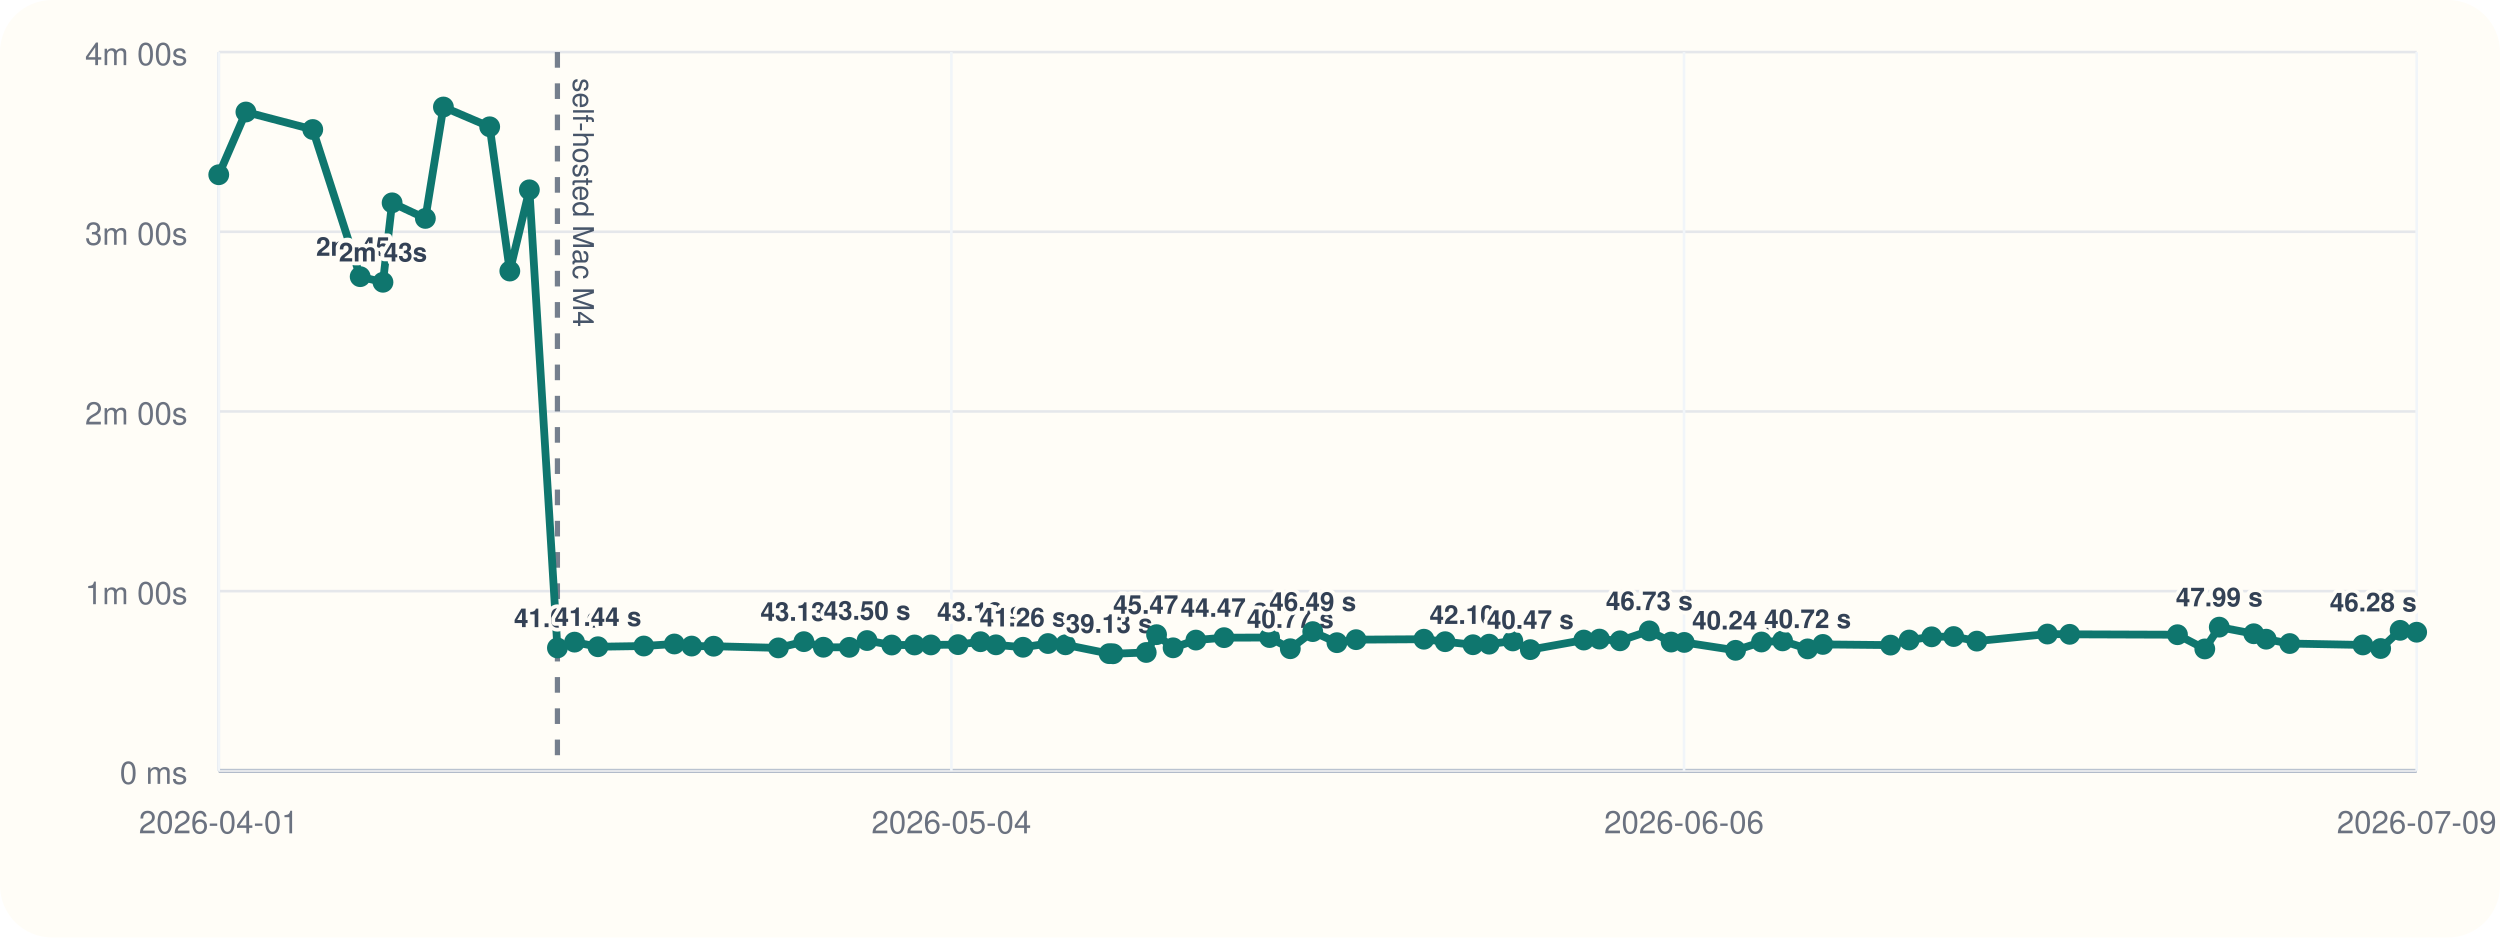
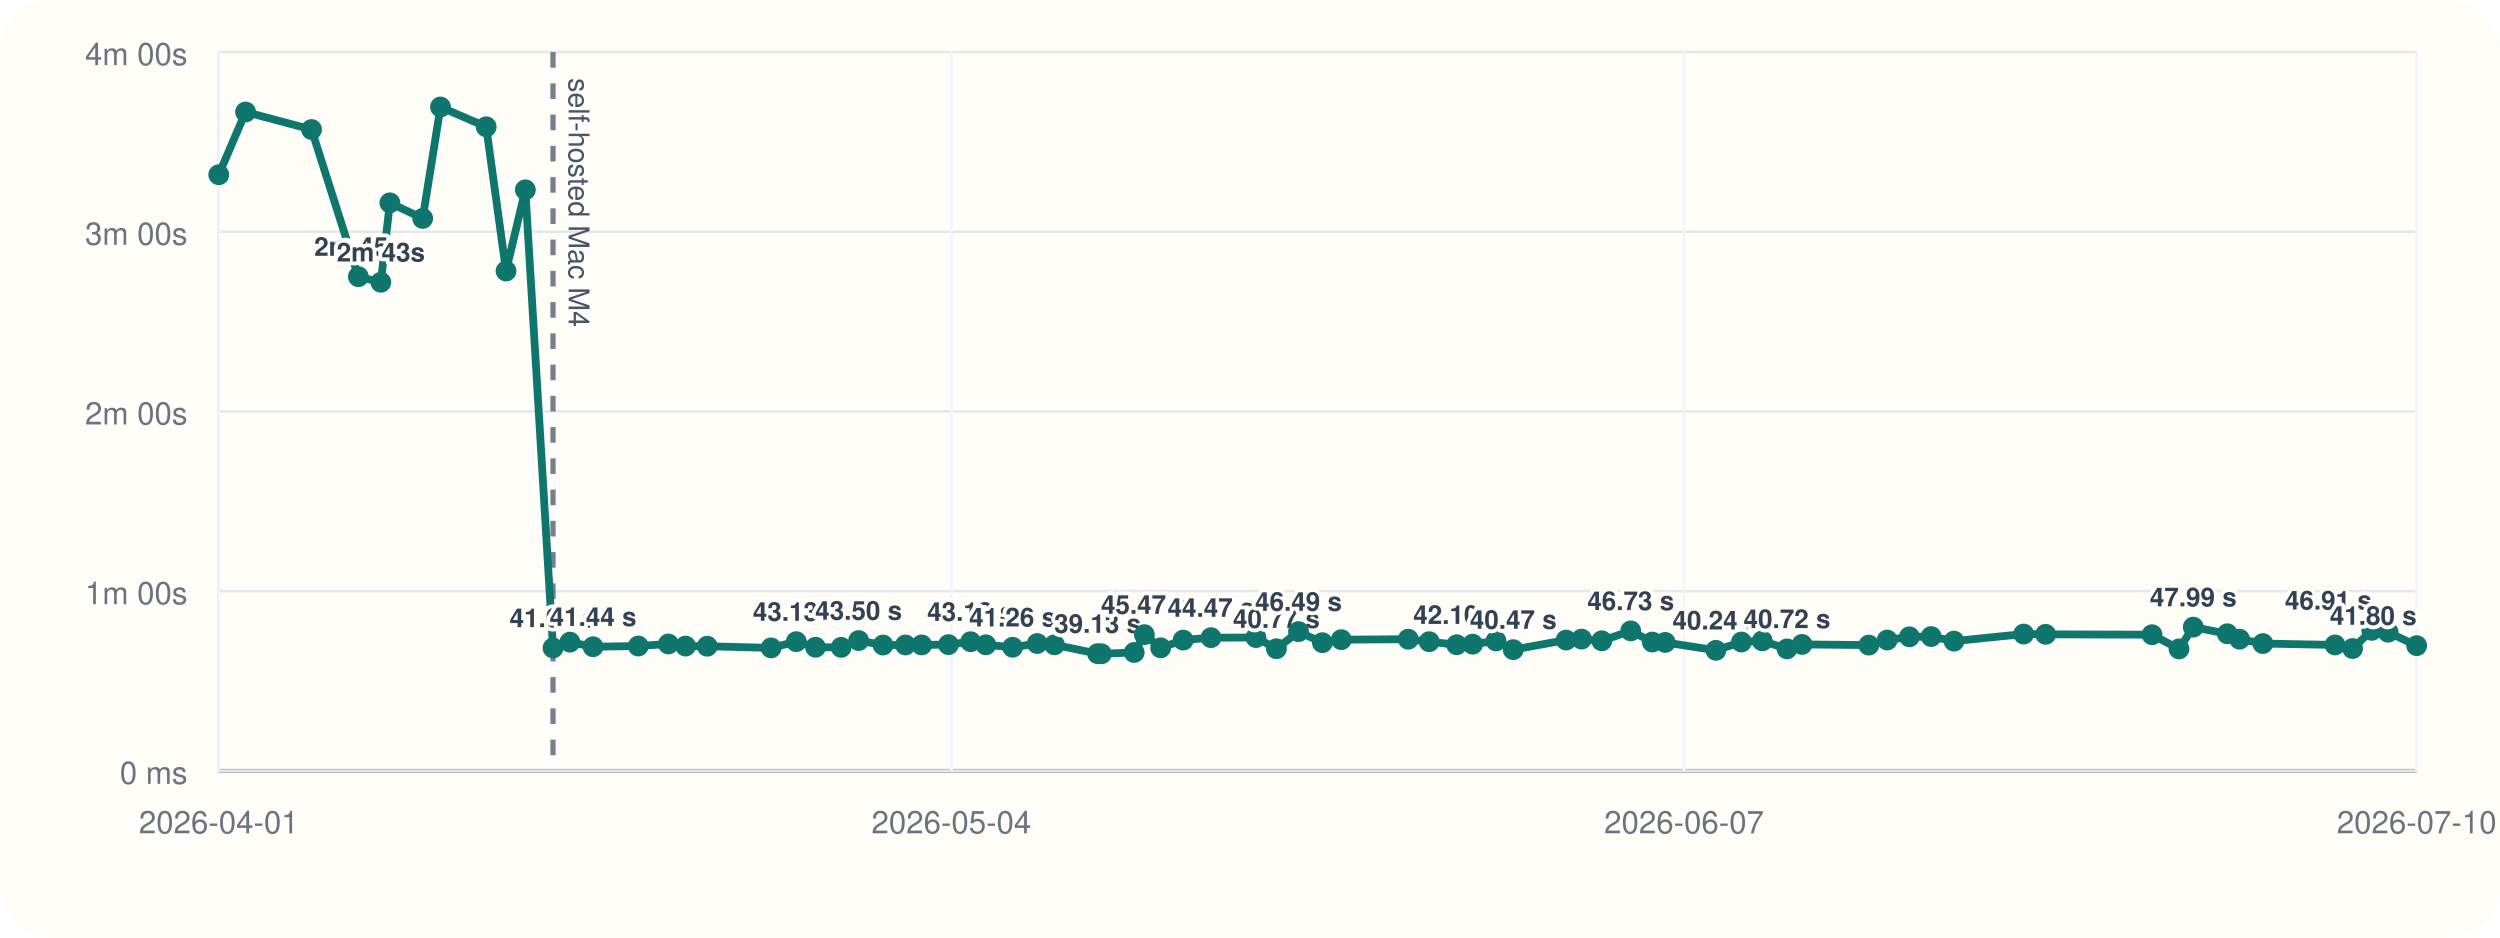
<svg xmlns="http://www.w3.org/2000/svg" viewBox="0 0 960 360">
  <rect width="960" height="360" rx="20" fill="#fffdf7" />
  <line x1="84" y1="296" x2="928" y2="296" stroke="#cbd5e1" stroke-width="1" />
  <line x1="84" y1="20" x2="84" y2="296" stroke="#cbd5e1" stroke-width="1" />
  <line x1="84" y1="296.00" x2="928" y2="296.00" stroke="#94a3b8" stroke-width="1.5" />
  <line x1="84" y1="296.00" x2="928" y2="296.00" stroke="#e5e7eb" stroke-width="1" />
  <text x="72" y="301.00" text-anchor="end" font-size="12" font-family="Helvetica, Arial, sans-serif" fill="#6b7280">0 ms</text>
  <line x1="84" y1="227.00" x2="928" y2="227.00" stroke="#e5e7eb" stroke-width="1" />
  <text x="72" y="232.00" text-anchor="end" font-size="12" font-family="Helvetica, Arial, sans-serif" fill="#6b7280">1m 00s</text>
  <line x1="84" y1="158.00" x2="928" y2="158.00" stroke="#e5e7eb" stroke-width="1" />
  <text x="72" y="163.00" text-anchor="end" font-size="12" font-family="Helvetica, Arial, sans-serif" fill="#6b7280">2m 00s</text>
  <line x1="84" y1="89.00" x2="928" y2="89.00" stroke="#e5e7eb" stroke-width="1" />
  <text x="72" y="94.00" text-anchor="end" font-size="12" font-family="Helvetica, Arial, sans-serif" fill="#6b7280">3m 00s</text>
  <line x1="84" y1="20.00" x2="928" y2="20.00" stroke="#e5e7eb" stroke-width="1" />
  <text x="72" y="25.00" text-anchor="end" font-size="12" font-family="Helvetica, Arial, sans-serif" fill="#6b7280">4m 00s</text>
  <line x1="84.00" y1="20" x2="84.00" y2="296" stroke="#f1f5f9" stroke-width="1" />
  <text x="84.00" y="320" text-anchor="middle" font-size="12" font-family="Helvetica, Arial, sans-serif" fill="#6b7280">2026-04-01</text>
  <line x1="365.33" y1="20" x2="365.33" y2="296" stroke="#f1f5f9" stroke-width="1" />
  <text x="365.33" y="320" text-anchor="middle" font-size="12" font-family="Helvetica, Arial, sans-serif" fill="#6b7280">2026-05-04</text>
  <line x1="646.67" y1="20" x2="646.67" y2="296" stroke="#f1f5f9" stroke-width="1" />
-   <text x="646.67" y="320" text-anchor="middle" font-size="12" font-family="Helvetica, Arial, sans-serif" fill="#6b7280">2026-06-06</text>
+   <text x="646.67" y="320" text-anchor="middle" font-size="12" font-family="Helvetica, Arial, sans-serif" fill="#6b7280">2026-06-07</text>
  <line x1="928.00" y1="20" x2="928.00" y2="296" stroke="#f1f5f9" stroke-width="1" />
-   <text x="928.00" y="320" text-anchor="middle" font-size="12" font-family="Helvetica, Arial, sans-serif" fill="#6b7280">2026-07-09</text>
-   <line x1="214.05" y1="20" x2="214.05" y2="296" stroke="#475569" stroke-width="2" stroke-dasharray="6 6" opacity="0.75" />
-   <text x="220.05" y="30" transform="rotate(90 220.05 30)" font-size="11" font-family="Helvetica, Arial, sans-serif" fill="#475569">self-hosted Mac M4</text>
-   <polyline fill="none" stroke="#0f766e" stroke-width="3" points="84.00,67.10 94.43,43.01 120.10,49.73 138.31,106.24 147.06,108.39 150.57,77.89 163.34,83.87 170.27,41.09 188.04,48.69 195.77,104.08 203.28,72.89 214.05,248.81 220.63,246.58 229.62,248.35 247.22,248.07 258.95,247.29 265.61,248.09 274.05,248.15 298.89,248.79 308.69,246.40 316.18,248.54 326.15,248.58 332.95,245.97 342.44,247.69 351.17,247.67 357.47,247.65 367.89,247.54 376.51,246.42 382.45,247.61 392.85,248.55 402.42,247.12 409.13,247.60 425.91,251.00 427.40,251.05 440.15,250.55 444.12,243.71 450.47,248.76 459.23,245.79 470.04,244.86 487.53,244.82 495.48,249.11 504.09,242.54 513.38,246.79 520.73,245.63 546.78,245.46 554.93,246.41 565.62,247.58 571.83,247.36 580.93,246.12 587.64,249.46 608.18,245.78 614.20,245.41 622.09,246.07 633.33,242.26 641.72,246.55 646.75,246.69 666.46,249.72 676.41,246.53 684.51,246.10 694.14,249.17 699.98,247.46 725.97,247.72 733.12,245.77 741.77,244.54 750.21,244.43 759.11,246.19 786.21,243.47 794.76,243.58 836.15,243.73 846.64,249.19 852.20,240.82 865.45,243.36 870.21,245.45 879.27,247.12 907.35,247.66 914.17,249.03 921.64,242.05 928.00,242.77" />
+   <text x="928.00" y="320" text-anchor="middle" font-size="12" font-family="Helvetica, Arial, sans-serif" fill="#6b7280">2026-07-10</text>
+   <line x1="212.36" y1="20" x2="212.36" y2="296" stroke="#475569" stroke-width="2" stroke-dasharray="6 6" opacity="0.75" />
+   <text x="218.36" y="30" transform="rotate(90 218.36 30)" font-size="11" font-family="Helvetica, Arial, sans-serif" fill="#475569">self-hosted Mac M4</text>
+   <polyline fill="none" stroke="#0f766e" stroke-width="3" points="84.00,67.10 94.30,43.01 119.63,49.73 137.61,106.24 146.24,108.39 149.71,77.89 162.31,83.87 169.15,41.09 186.69,48.69 194.32,104.08 201.73,72.89 212.36,248.81 218.85,246.58 227.73,248.35 245.10,248.07 256.67,247.29 263.25,248.09 271.58,248.15 296.10,248.79 305.77,246.40 313.16,248.54 323.00,248.58 329.72,245.97 339.08,247.69 347.70,247.67 353.92,247.65 364.21,247.54 372.71,246.42 378.57,247.61 388.84,248.55 398.28,247.12 404.90,247.60 421.47,251.00 422.94,251.05 435.52,250.55 439.44,243.71 445.70,248.76 454.35,245.79 465.02,244.86 482.29,244.82 490.14,249.11 498.63,242.54 507.80,246.79 515.06,245.63 540.77,245.46 548.81,246.41 559.36,247.58 565.49,247.36 574.47,246.12 581.09,249.46 601.37,245.78 607.31,245.41 615.09,246.07 626.20,242.26 634.48,246.55 639.44,246.69 658.90,249.72 668.71,246.53 676.71,246.10 686.21,249.17 691.97,247.46 717.62,247.72 724.68,245.77 733.22,244.54 741.56,244.43 750.34,246.19 777.09,243.47 785.53,243.58 826.38,243.73 836.73,249.19 842.22,240.82 855.29,243.36 859.99,245.45 868.93,247.12 896.65,247.66 903.38,249.03 910.76,242.05 917.03,242.77 928.00,247.93" />
  <circle cx="84.00" cy="67.10" r="4" fill="#0f766e" />
-   <circle cx="94.43" cy="43.01" r="4" fill="#0f766e" />
-   <circle cx="120.10" cy="49.73" r="4" fill="#0f766e" />
-   <circle cx="138.31" cy="106.24" r="4" fill="#0f766e" />
-   <text x="138.31" y="98.24" text-anchor="middle" font-size="10" font-family="Helvetica, Arial, sans-serif" font-weight="600" paint-order="stroke" stroke="#fffdf7" stroke-width="3" stroke-linejoin="round" fill="#334155">2m 45s</text>
-   <circle cx="147.06" cy="108.39" r="4" fill="#0f766e" />
-   <text x="147.06" y="100.39" text-anchor="middle" font-size="10" font-family="Helvetica, Arial, sans-serif" font-weight="600" paint-order="stroke" stroke="#fffdf7" stroke-width="3" stroke-linejoin="round" fill="#334155">2m 43s</text>
-   <circle cx="150.57" cy="77.89" r="4" fill="#0f766e" />
-   <circle cx="163.34" cy="83.87" r="4" fill="#0f766e" />
-   <circle cx="170.27" cy="41.09" r="4" fill="#0f766e" />
-   <circle cx="188.04" cy="48.69" r="4" fill="#0f766e" />
-   <circle cx="195.77" cy="104.08" r="4" fill="#0f766e" />
-   <circle cx="203.28" cy="72.89" r="4" fill="#0f766e" />
-   <circle cx="214.05" cy="248.81" r="4" fill="#0f766e" />
-   <text x="214.05" y="240.81" text-anchor="middle" font-size="10" font-family="Helvetica, Arial, sans-serif" font-weight="600" paint-order="stroke" stroke="#fffdf7" stroke-width="3" stroke-linejoin="round" fill="#334155">41.04 s</text>
-   <circle cx="220.63" cy="246.58" r="4" fill="#0f766e" />
-   <circle cx="229.62" cy="248.35" r="4" fill="#0f766e" />
-   <text x="229.62" y="240.35" text-anchor="middle" font-size="10" font-family="Helvetica, Arial, sans-serif" font-weight="600" paint-order="stroke" stroke="#fffdf7" stroke-width="3" stroke-linejoin="round" fill="#334155">41.44 s</text>
-   <circle cx="247.22" cy="248.07" r="4" fill="#0f766e" />
-   <circle cx="258.95" cy="247.29" r="4" fill="#0f766e" />
-   <circle cx="265.61" cy="248.09" r="4" fill="#0f766e" />
-   <circle cx="274.05" cy="248.15" r="4" fill="#0f766e" />
-   <circle cx="298.89" cy="248.79" r="4" fill="#0f766e" />
-   <circle cx="308.69" cy="246.40" r="4" fill="#0f766e" />
-   <text x="308.69" y="238.40" text-anchor="middle" font-size="10" font-family="Helvetica, Arial, sans-serif" font-weight="600" paint-order="stroke" stroke="#fffdf7" stroke-width="3" stroke-linejoin="round" fill="#334155">43.13 s</text>
-   <circle cx="316.18" cy="248.54" r="4" fill="#0f766e" />
-   <circle cx="326.15" cy="248.58" r="4" fill="#0f766e" />
-   <circle cx="332.95" cy="245.97" r="4" fill="#0f766e" />
-   <text x="332.95" y="237.97" text-anchor="middle" font-size="10" font-family="Helvetica, Arial, sans-serif" font-weight="600" paint-order="stroke" stroke="#fffdf7" stroke-width="3" stroke-linejoin="round" fill="#334155">43.50 s</text>
-   <circle cx="342.44" cy="247.69" r="4" fill="#0f766e" />
-   <circle cx="351.17" cy="247.67" r="4" fill="#0f766e" />
-   <circle cx="357.47" cy="247.65" r="4" fill="#0f766e" />
-   <circle cx="367.89" cy="247.54" r="4" fill="#0f766e" />
-   <circle cx="376.51" cy="246.42" r="4" fill="#0f766e" />
-   <text x="376.51" y="238.42" text-anchor="middle" font-size="10" font-family="Helvetica, Arial, sans-serif" font-weight="600" paint-order="stroke" stroke="#fffdf7" stroke-width="3" stroke-linejoin="round" fill="#334155">43.12 s</text>
-   <circle cx="382.45" cy="247.61" r="4" fill="#0f766e" />
-   <circle cx="392.85" cy="248.55" r="4" fill="#0f766e" />
-   <text x="392.85" y="240.55" text-anchor="middle" font-size="10" font-family="Helvetica, Arial, sans-serif" font-weight="600" paint-order="stroke" stroke="#fffdf7" stroke-width="3" stroke-linejoin="round" fill="#334155">41.26 s</text>
-   <circle cx="402.42" cy="247.12" r="4" fill="#0f766e" />
-   <circle cx="409.13" cy="247.60" r="4" fill="#0f766e" />
-   <circle cx="425.91" cy="251.00" r="4" fill="#0f766e" />
-   <text x="425.91" y="243.00" text-anchor="middle" font-size="10" font-family="Helvetica, Arial, sans-serif" font-weight="600" paint-order="stroke" stroke="#fffdf7" stroke-width="3" stroke-linejoin="round" fill="#334155">39.13 s</text>
-   <circle cx="427.40" cy="251.05" r="4" fill="#0f766e" />
-   <circle cx="440.15" cy="250.55" r="4" fill="#0f766e" />
-   <circle cx="444.12" cy="243.71" r="4" fill="#0f766e" />
-   <text x="444.12" y="235.71" text-anchor="middle" font-size="10" font-family="Helvetica, Arial, sans-serif" font-weight="600" paint-order="stroke" stroke="#fffdf7" stroke-width="3" stroke-linejoin="round" fill="#334155">45.47 s</text>
-   <circle cx="450.47" cy="248.76" r="4" fill="#0f766e" />
-   <circle cx="459.23" cy="245.79" r="4" fill="#0f766e" />
-   <circle cx="470.04" cy="244.86" r="4" fill="#0f766e" />
-   <text x="470.04" y="236.86" text-anchor="middle" font-size="10" font-family="Helvetica, Arial, sans-serif" font-weight="600" paint-order="stroke" stroke="#fffdf7" stroke-width="3" stroke-linejoin="round" fill="#334155">44.47 s</text>
-   <circle cx="487.53" cy="244.82" r="4" fill="#0f766e" />
-   <circle cx="495.48" cy="249.11" r="4" fill="#0f766e" />
-   <text x="495.48" y="241.11" text-anchor="middle" font-size="10" font-family="Helvetica, Arial, sans-serif" font-weight="600" paint-order="stroke" stroke="#fffdf7" stroke-width="3" stroke-linejoin="round" fill="#334155">40.77 s</text>
-   <circle cx="504.09" cy="242.54" r="4" fill="#0f766e" />
-   <text x="504.09" y="234.54" text-anchor="middle" font-size="10" font-family="Helvetica, Arial, sans-serif" font-weight="600" paint-order="stroke" stroke="#fffdf7" stroke-width="3" stroke-linejoin="round" fill="#334155">46.49 s</text>
-   <circle cx="513.38" cy="246.79" r="4" fill="#0f766e" />
-   <circle cx="520.73" cy="245.63" r="4" fill="#0f766e" />
-   <circle cx="546.78" cy="245.46" r="4" fill="#0f766e" />
-   <circle cx="554.93" cy="246.41" r="4" fill="#0f766e" />
-   <circle cx="565.62" cy="247.58" r="4" fill="#0f766e" />
-   <text x="565.62" y="239.58" text-anchor="middle" font-size="10" font-family="Helvetica, Arial, sans-serif" font-weight="600" paint-order="stroke" stroke="#fffdf7" stroke-width="3" stroke-linejoin="round" fill="#334155">42.10 s</text>
-   <circle cx="571.83" cy="247.36" r="4" fill="#0f766e" />
-   <circle cx="580.93" cy="246.12" r="4" fill="#0f766e" />
-   <circle cx="587.64" cy="249.46" r="4" fill="#0f766e" />
-   <text x="587.64" y="241.46" text-anchor="middle" font-size="10" font-family="Helvetica, Arial, sans-serif" font-weight="600" paint-order="stroke" stroke="#fffdf7" stroke-width="3" stroke-linejoin="round" fill="#334155">40.47 s</text>
-   <circle cx="608.18" cy="245.78" r="4" fill="#0f766e" />
-   <circle cx="614.20" cy="245.41" r="4" fill="#0f766e" />
-   <circle cx="622.09" cy="246.07" r="4" fill="#0f766e" />
-   <circle cx="633.33" cy="242.26" r="4" fill="#0f766e" />
-   <text x="633.33" y="234.26" text-anchor="middle" font-size="10" font-family="Helvetica, Arial, sans-serif" font-weight="600" paint-order="stroke" stroke="#fffdf7" stroke-width="3" stroke-linejoin="round" fill="#334155">46.73 s</text>
-   <circle cx="641.72" cy="246.55" r="4" fill="#0f766e" />
-   <circle cx="646.75" cy="246.69" r="4" fill="#0f766e" />
-   <circle cx="666.46" cy="249.72" r="4" fill="#0f766e" />
-   <text x="666.46" y="241.72" text-anchor="middle" font-size="10" font-family="Helvetica, Arial, sans-serif" font-weight="600" paint-order="stroke" stroke="#fffdf7" stroke-width="3" stroke-linejoin="round" fill="#334155">40.24 s</text>
-   <circle cx="676.41" cy="246.53" r="4" fill="#0f766e" />
-   <circle cx="684.51" cy="246.10" r="4" fill="#0f766e" />
-   <circle cx="694.14" cy="249.17" r="4" fill="#0f766e" />
-   <text x="694.14" y="241.17" text-anchor="middle" font-size="10" font-family="Helvetica, Arial, sans-serif" font-weight="600" paint-order="stroke" stroke="#fffdf7" stroke-width="3" stroke-linejoin="round" fill="#334155">40.72 s</text>
-   <circle cx="699.98" cy="247.46" r="4" fill="#0f766e" />
-   <circle cx="725.97" cy="247.72" r="4" fill="#0f766e" />
-   <circle cx="733.12" cy="245.77" r="4" fill="#0f766e" />
-   <circle cx="741.77" cy="244.54" r="4" fill="#0f766e" />
-   <circle cx="750.21" cy="244.43" r="4" fill="#0f766e" />
-   <circle cx="759.11" cy="246.19" r="4" fill="#0f766e" />
-   <circle cx="786.21" cy="243.47" r="4" fill="#0f766e" />
-   <circle cx="794.76" cy="243.58" r="4" fill="#0f766e" />
-   <circle cx="836.15" cy="243.73" r="4" fill="#0f766e" />
-   <circle cx="846.64" cy="249.19" r="4" fill="#0f766e" />
-   <circle cx="852.20" cy="240.82" r="4" fill="#0f766e" />
-   <text x="852.20" y="232.82" text-anchor="middle" font-size="10" font-family="Helvetica, Arial, sans-serif" font-weight="600" paint-order="stroke" stroke="#fffdf7" stroke-width="3" stroke-linejoin="round" fill="#334155">47.99 s</text>
-   <circle cx="865.45" cy="243.36" r="4" fill="#0f766e" />
-   <circle cx="870.21" cy="245.45" r="4" fill="#0f766e" />
-   <circle cx="879.27" cy="247.12" r="4" fill="#0f766e" />
-   <circle cx="907.35" cy="247.66" r="4" fill="#0f766e" />
-   <circle cx="914.17" cy="249.03" r="4" fill="#0f766e" />
-   <circle cx="921.64" cy="242.05" r="4" fill="#0f766e" />
-   <circle cx="928.00" cy="242.77" r="4" fill="#0f766e" />
-   <text x="928.00" y="234.77" text-anchor="end" font-size="10" font-family="Helvetica, Arial, sans-serif" font-weight="600" paint-order="stroke" stroke="#fffdf7" stroke-width="3" stroke-linejoin="round" fill="#334155">46.28 s</text>
+   <circle cx="94.30" cy="43.01" r="4" fill="#0f766e" />
+   <circle cx="119.63" cy="49.73" r="4" fill="#0f766e" />
+   <circle cx="137.61" cy="106.24" r="4" fill="#0f766e" />
+   <text x="137.61" y="98.24" text-anchor="middle" font-size="10" font-family="Helvetica, Arial, sans-serif" font-weight="600" paint-order="stroke" stroke="#fffdf7" stroke-width="3" stroke-linejoin="round" fill="#334155">2m 45s</text>
+   <circle cx="146.24" cy="108.39" r="4" fill="#0f766e" />
+   <text x="146.24" y="100.39" text-anchor="middle" font-size="10" font-family="Helvetica, Arial, sans-serif" font-weight="600" paint-order="stroke" stroke="#fffdf7" stroke-width="3" stroke-linejoin="round" fill="#334155">2m 43s</text>
+   <circle cx="149.71" cy="77.89" r="4" fill="#0f766e" />
+   <circle cx="162.31" cy="83.87" r="4" fill="#0f766e" />
+   <circle cx="169.15" cy="41.09" r="4" fill="#0f766e" />
+   <circle cx="186.69" cy="48.69" r="4" fill="#0f766e" />
+   <circle cx="194.32" cy="104.08" r="4" fill="#0f766e" />
+   <circle cx="201.73" cy="72.89" r="4" fill="#0f766e" />
+   <circle cx="212.36" cy="248.81" r="4" fill="#0f766e" />
+   <text x="212.36" y="240.81" text-anchor="middle" font-size="10" font-family="Helvetica, Arial, sans-serif" font-weight="600" paint-order="stroke" stroke="#fffdf7" stroke-width="3" stroke-linejoin="round" fill="#334155">41.04 s</text>
+   <circle cx="218.85" cy="246.58" r="4" fill="#0f766e" />
+   <circle cx="227.73" cy="248.35" r="4" fill="#0f766e" />
+   <text x="227.73" y="240.35" text-anchor="middle" font-size="10" font-family="Helvetica, Arial, sans-serif" font-weight="600" paint-order="stroke" stroke="#fffdf7" stroke-width="3" stroke-linejoin="round" fill="#334155">41.44 s</text>
+   <circle cx="245.10" cy="248.07" r="4" fill="#0f766e" />
+   <circle cx="256.67" cy="247.29" r="4" fill="#0f766e" />
+   <circle cx="263.25" cy="248.09" r="4" fill="#0f766e" />
+   <circle cx="271.58" cy="248.15" r="4" fill="#0f766e" />
+   <circle cx="296.10" cy="248.79" r="4" fill="#0f766e" />
+   <circle cx="305.77" cy="246.40" r="4" fill="#0f766e" />
+   <text x="305.77" y="238.40" text-anchor="middle" font-size="10" font-family="Helvetica, Arial, sans-serif" font-weight="600" paint-order="stroke" stroke="#fffdf7" stroke-width="3" stroke-linejoin="round" fill="#334155">43.13 s</text>
+   <circle cx="313.16" cy="248.54" r="4" fill="#0f766e" />
+   <circle cx="323.00" cy="248.58" r="4" fill="#0f766e" />
+   <circle cx="329.72" cy="245.97" r="4" fill="#0f766e" />
+   <text x="329.72" y="237.97" text-anchor="middle" font-size="10" font-family="Helvetica, Arial, sans-serif" font-weight="600" paint-order="stroke" stroke="#fffdf7" stroke-width="3" stroke-linejoin="round" fill="#334155">43.50 s</text>
+   <circle cx="339.08" cy="247.69" r="4" fill="#0f766e" />
+   <circle cx="347.70" cy="247.67" r="4" fill="#0f766e" />
+   <circle cx="353.92" cy="247.65" r="4" fill="#0f766e" />
+   <circle cx="364.21" cy="247.54" r="4" fill="#0f766e" />
+   <circle cx="372.71" cy="246.42" r="4" fill="#0f766e" />
+   <text x="372.71" y="238.42" text-anchor="middle" font-size="10" font-family="Helvetica, Arial, sans-serif" font-weight="600" paint-order="stroke" stroke="#fffdf7" stroke-width="3" stroke-linejoin="round" fill="#334155">43.12 s</text>
+   <circle cx="378.57" cy="247.61" r="4" fill="#0f766e" />
+   <circle cx="388.84" cy="248.55" r="4" fill="#0f766e" />
+   <text x="388.84" y="240.55" text-anchor="middle" font-size="10" font-family="Helvetica, Arial, sans-serif" font-weight="600" paint-order="stroke" stroke="#fffdf7" stroke-width="3" stroke-linejoin="round" fill="#334155">41.26 s</text>
+   <circle cx="398.28" cy="247.12" r="4" fill="#0f766e" />
+   <circle cx="404.90" cy="247.60" r="4" fill="#0f766e" />
+   <circle cx="421.47" cy="251.00" r="4" fill="#0f766e" />
+   <text x="421.47" y="243.00" text-anchor="middle" font-size="10" font-family="Helvetica, Arial, sans-serif" font-weight="600" paint-order="stroke" stroke="#fffdf7" stroke-width="3" stroke-linejoin="round" fill="#334155">39.13 s</text>
+   <circle cx="422.94" cy="251.05" r="4" fill="#0f766e" />
+   <circle cx="435.52" cy="250.55" r="4" fill="#0f766e" />
+   <circle cx="439.44" cy="243.71" r="4" fill="#0f766e" />
+   <text x="439.44" y="235.71" text-anchor="middle" font-size="10" font-family="Helvetica, Arial, sans-serif" font-weight="600" paint-order="stroke" stroke="#fffdf7" stroke-width="3" stroke-linejoin="round" fill="#334155">45.47 s</text>
+   <circle cx="445.70" cy="248.76" r="4" fill="#0f766e" />
+   <circle cx="454.35" cy="245.79" r="4" fill="#0f766e" />
+   <circle cx="465.02" cy="244.86" r="4" fill="#0f766e" />
+   <text x="465.02" y="236.86" text-anchor="middle" font-size="10" font-family="Helvetica, Arial, sans-serif" font-weight="600" paint-order="stroke" stroke="#fffdf7" stroke-width="3" stroke-linejoin="round" fill="#334155">44.47 s</text>
+   <circle cx="482.29" cy="244.82" r="4" fill="#0f766e" />
+   <circle cx="490.14" cy="249.11" r="4" fill="#0f766e" />
+   <text x="490.14" y="241.11" text-anchor="middle" font-size="10" font-family="Helvetica, Arial, sans-serif" font-weight="600" paint-order="stroke" stroke="#fffdf7" stroke-width="3" stroke-linejoin="round" fill="#334155">40.77 s</text>
+   <circle cx="498.63" cy="242.54" r="4" fill="#0f766e" />
+   <text x="498.63" y="234.54" text-anchor="middle" font-size="10" font-family="Helvetica, Arial, sans-serif" font-weight="600" paint-order="stroke" stroke="#fffdf7" stroke-width="3" stroke-linejoin="round" fill="#334155">46.49 s</text>
+   <circle cx="507.80" cy="246.79" r="4" fill="#0f766e" />
+   <circle cx="515.06" cy="245.63" r="4" fill="#0f766e" />
+   <circle cx="540.77" cy="245.46" r="4" fill="#0f766e" />
+   <circle cx="548.81" cy="246.41" r="4" fill="#0f766e" />
+   <circle cx="559.36" cy="247.58" r="4" fill="#0f766e" />
+   <text x="559.36" y="239.58" text-anchor="middle" font-size="10" font-family="Helvetica, Arial, sans-serif" font-weight="600" paint-order="stroke" stroke="#fffdf7" stroke-width="3" stroke-linejoin="round" fill="#334155">42.10 s</text>
+   <circle cx="565.49" cy="247.36" r="4" fill="#0f766e" />
+   <circle cx="574.47" cy="246.12" r="4" fill="#0f766e" />
+   <circle cx="581.09" cy="249.46" r="4" fill="#0f766e" />
+   <text x="581.09" y="241.46" text-anchor="middle" font-size="10" font-family="Helvetica, Arial, sans-serif" font-weight="600" paint-order="stroke" stroke="#fffdf7" stroke-width="3" stroke-linejoin="round" fill="#334155">40.47 s</text>
+   <circle cx="601.37" cy="245.78" r="4" fill="#0f766e" />
+   <circle cx="607.31" cy="245.41" r="4" fill="#0f766e" />
+   <circle cx="615.09" cy="246.07" r="4" fill="#0f766e" />
+   <circle cx="626.20" cy="242.26" r="4" fill="#0f766e" />
+   <text x="626.20" y="234.26" text-anchor="middle" font-size="10" font-family="Helvetica, Arial, sans-serif" font-weight="600" paint-order="stroke" stroke="#fffdf7" stroke-width="3" stroke-linejoin="round" fill="#334155">46.73 s</text>
+   <circle cx="634.48" cy="246.55" r="4" fill="#0f766e" />
+   <circle cx="639.44" cy="246.69" r="4" fill="#0f766e" />
+   <circle cx="658.90" cy="249.72" r="4" fill="#0f766e" />
+   <text x="658.90" y="241.72" text-anchor="middle" font-size="10" font-family="Helvetica, Arial, sans-serif" font-weight="600" paint-order="stroke" stroke="#fffdf7" stroke-width="3" stroke-linejoin="round" fill="#334155">40.24 s</text>
+   <circle cx="668.71" cy="246.53" r="4" fill="#0f766e" />
+   <circle cx="676.71" cy="246.10" r="4" fill="#0f766e" />
+   <circle cx="686.21" cy="249.17" r="4" fill="#0f766e" />
+   <text x="686.21" y="241.17" text-anchor="middle" font-size="10" font-family="Helvetica, Arial, sans-serif" font-weight="600" paint-order="stroke" stroke="#fffdf7" stroke-width="3" stroke-linejoin="round" fill="#334155">40.72 s</text>
+   <circle cx="691.97" cy="247.46" r="4" fill="#0f766e" />
+   <circle cx="717.62" cy="247.72" r="4" fill="#0f766e" />
+   <circle cx="724.68" cy="245.77" r="4" fill="#0f766e" />
+   <circle cx="733.22" cy="244.54" r="4" fill="#0f766e" />
+   <circle cx="741.56" cy="244.43" r="4" fill="#0f766e" />
+   <circle cx="750.34" cy="246.19" r="4" fill="#0f766e" />
+   <circle cx="777.09" cy="243.47" r="4" fill="#0f766e" />
+   <circle cx="785.53" cy="243.58" r="4" fill="#0f766e" />
+   <circle cx="826.38" cy="243.73" r="4" fill="#0f766e" />
+   <circle cx="836.73" cy="249.19" r="4" fill="#0f766e" />
+   <circle cx="842.22" cy="240.82" r="4" fill="#0f766e" />
+   <text x="842.22" y="232.82" text-anchor="middle" font-size="10" font-family="Helvetica, Arial, sans-serif" font-weight="600" paint-order="stroke" stroke="#fffdf7" stroke-width="3" stroke-linejoin="round" fill="#334155">47.99 s</text>
+   <circle cx="855.29" cy="243.36" r="4" fill="#0f766e" />
+   <circle cx="859.99" cy="245.45" r="4" fill="#0f766e" />
+   <circle cx="868.93" cy="247.12" r="4" fill="#0f766e" />
+   <circle cx="896.65" cy="247.66" r="4" fill="#0f766e" />
+   <circle cx="903.38" cy="249.03" r="4" fill="#0f766e" />
+   <circle cx="910.76" cy="242.05" r="4" fill="#0f766e" />
+   <text x="910.76" y="234.05" text-anchor="end" font-size="10" font-family="Helvetica, Arial, sans-serif" font-weight="600" paint-order="stroke" stroke="#fffdf7" stroke-width="3" stroke-linejoin="round" fill="#334155">46.91 s</text>
+   <circle cx="917.03" cy="242.77" r="4" fill="#0f766e" />
+   <circle cx="928.00" cy="247.93" r="4" fill="#0f766e" />
+   <text x="928.00" y="239.93" text-anchor="end" font-size="10" font-family="Helvetica, Arial, sans-serif" font-weight="600" paint-order="stroke" stroke="#fffdf7" stroke-width="3" stroke-linejoin="round" fill="#334155">41.80 s</text>
</svg>
